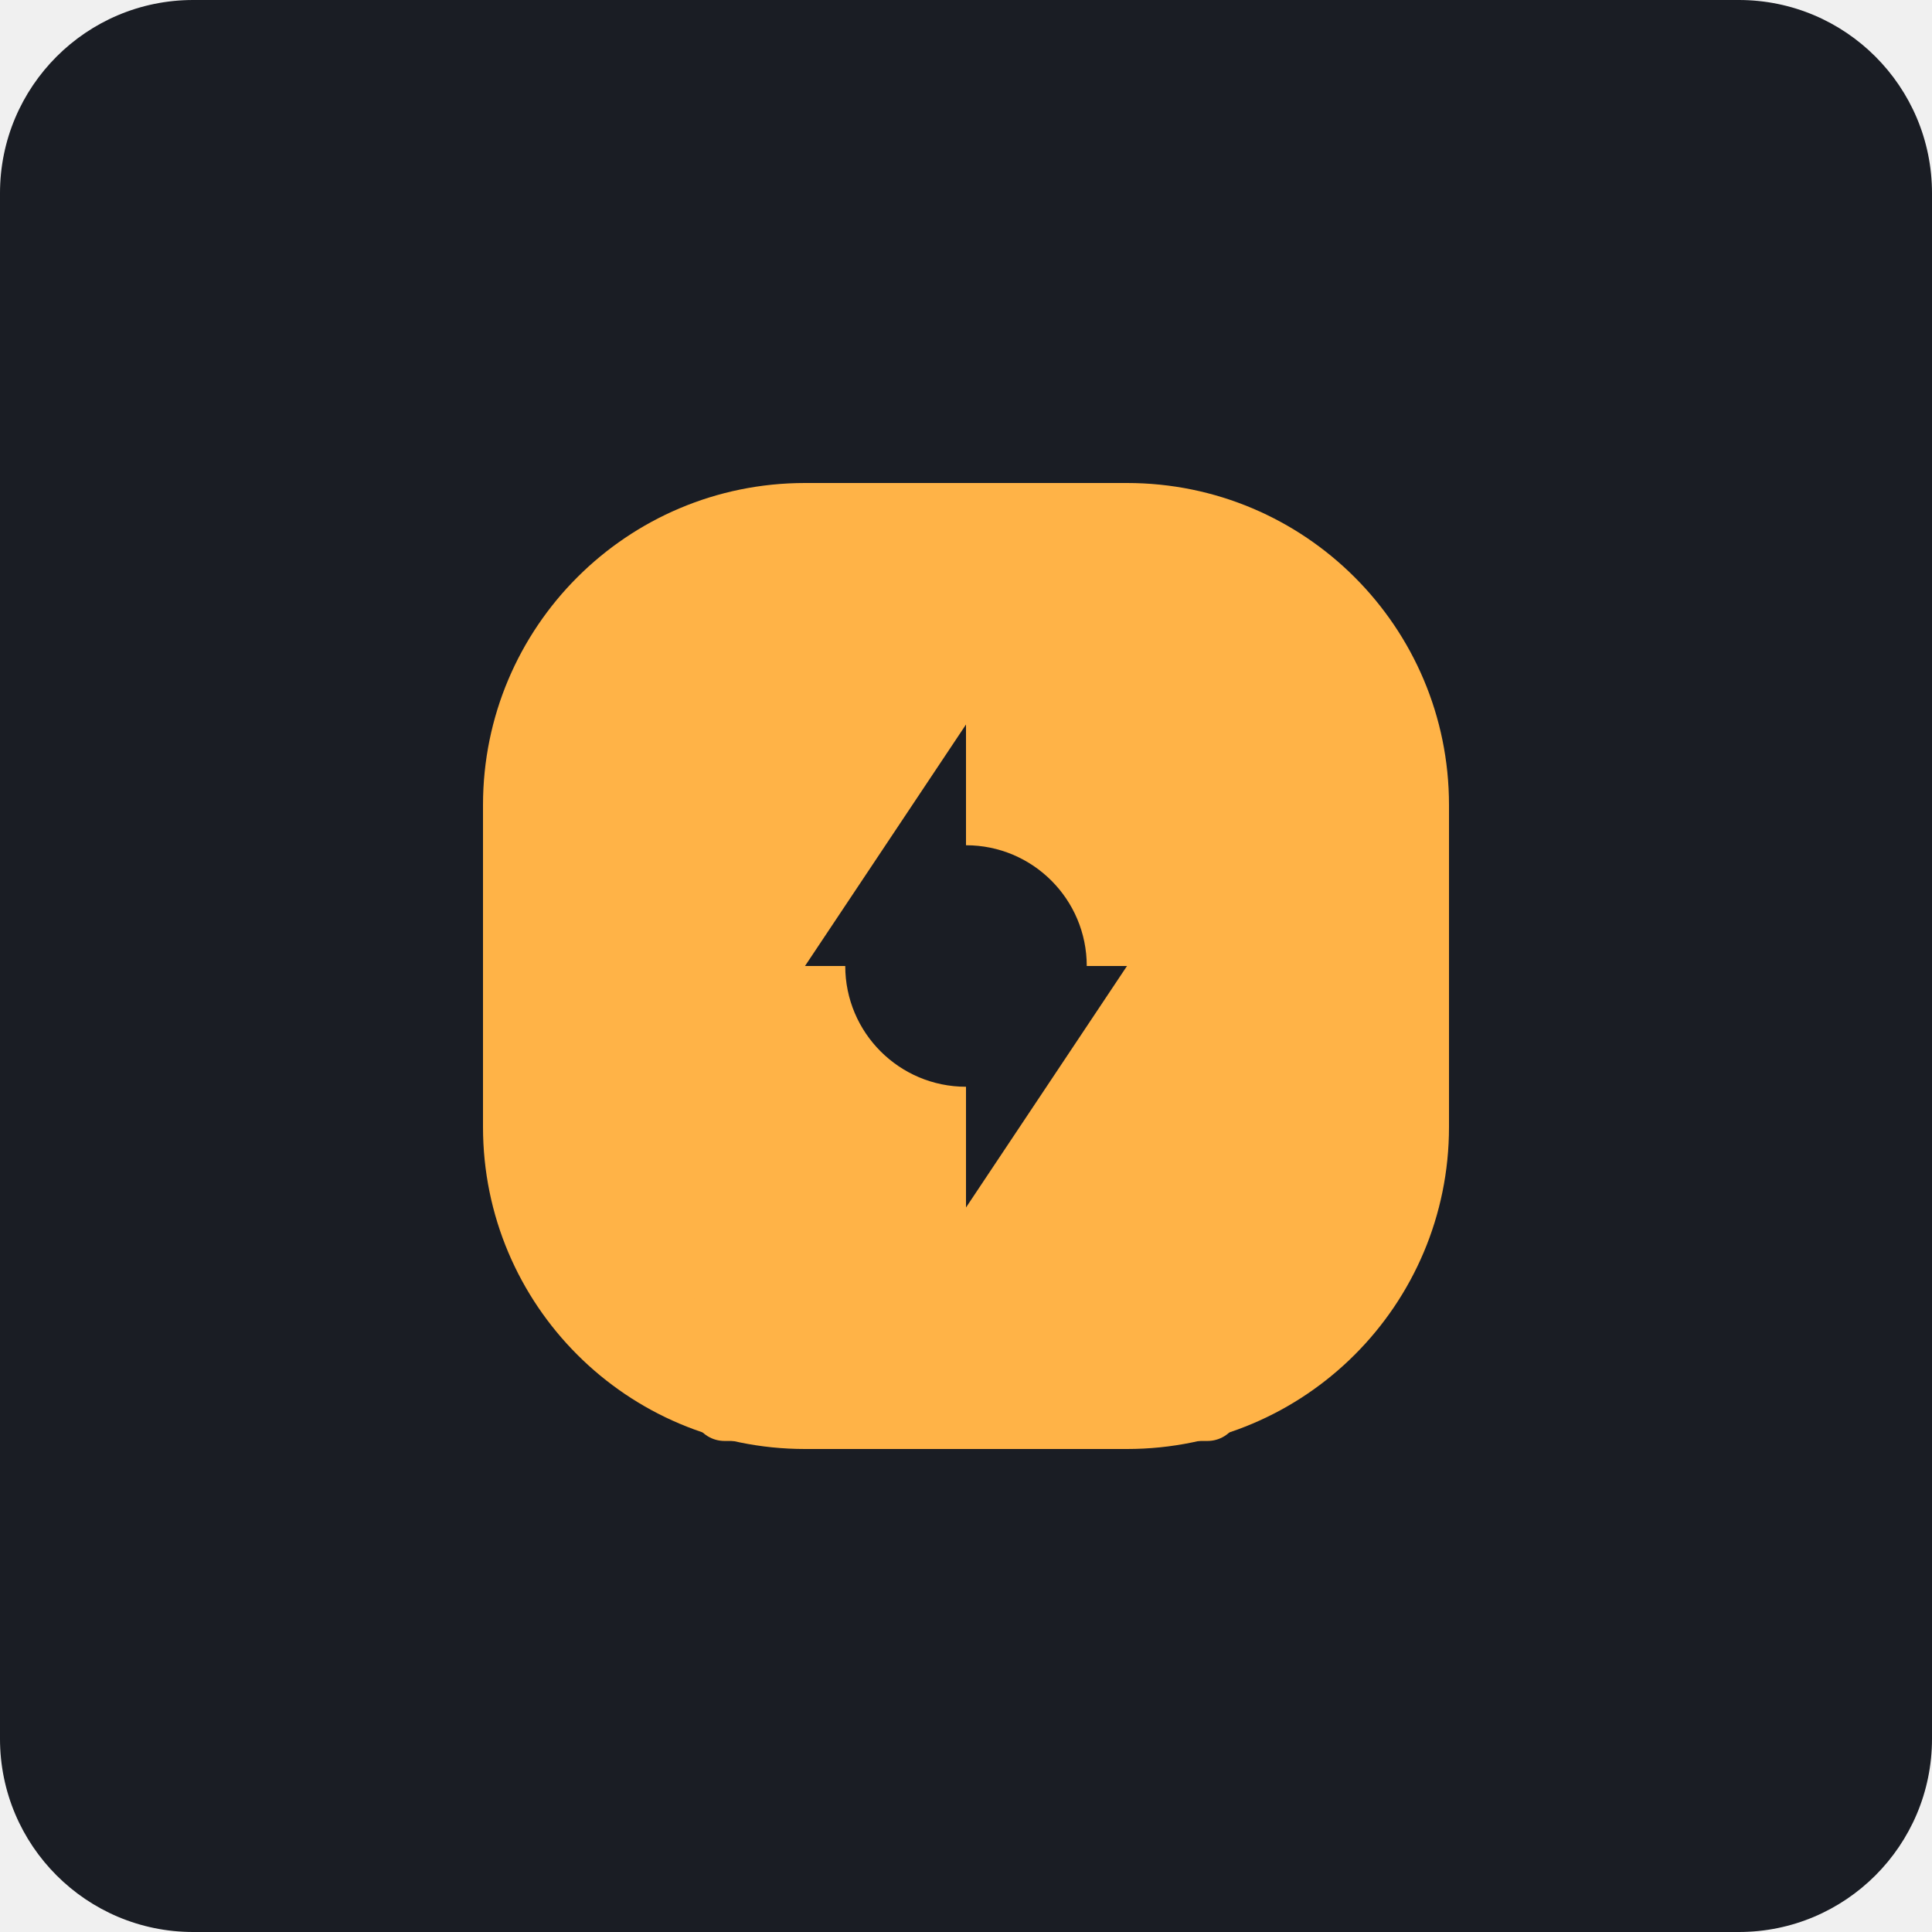
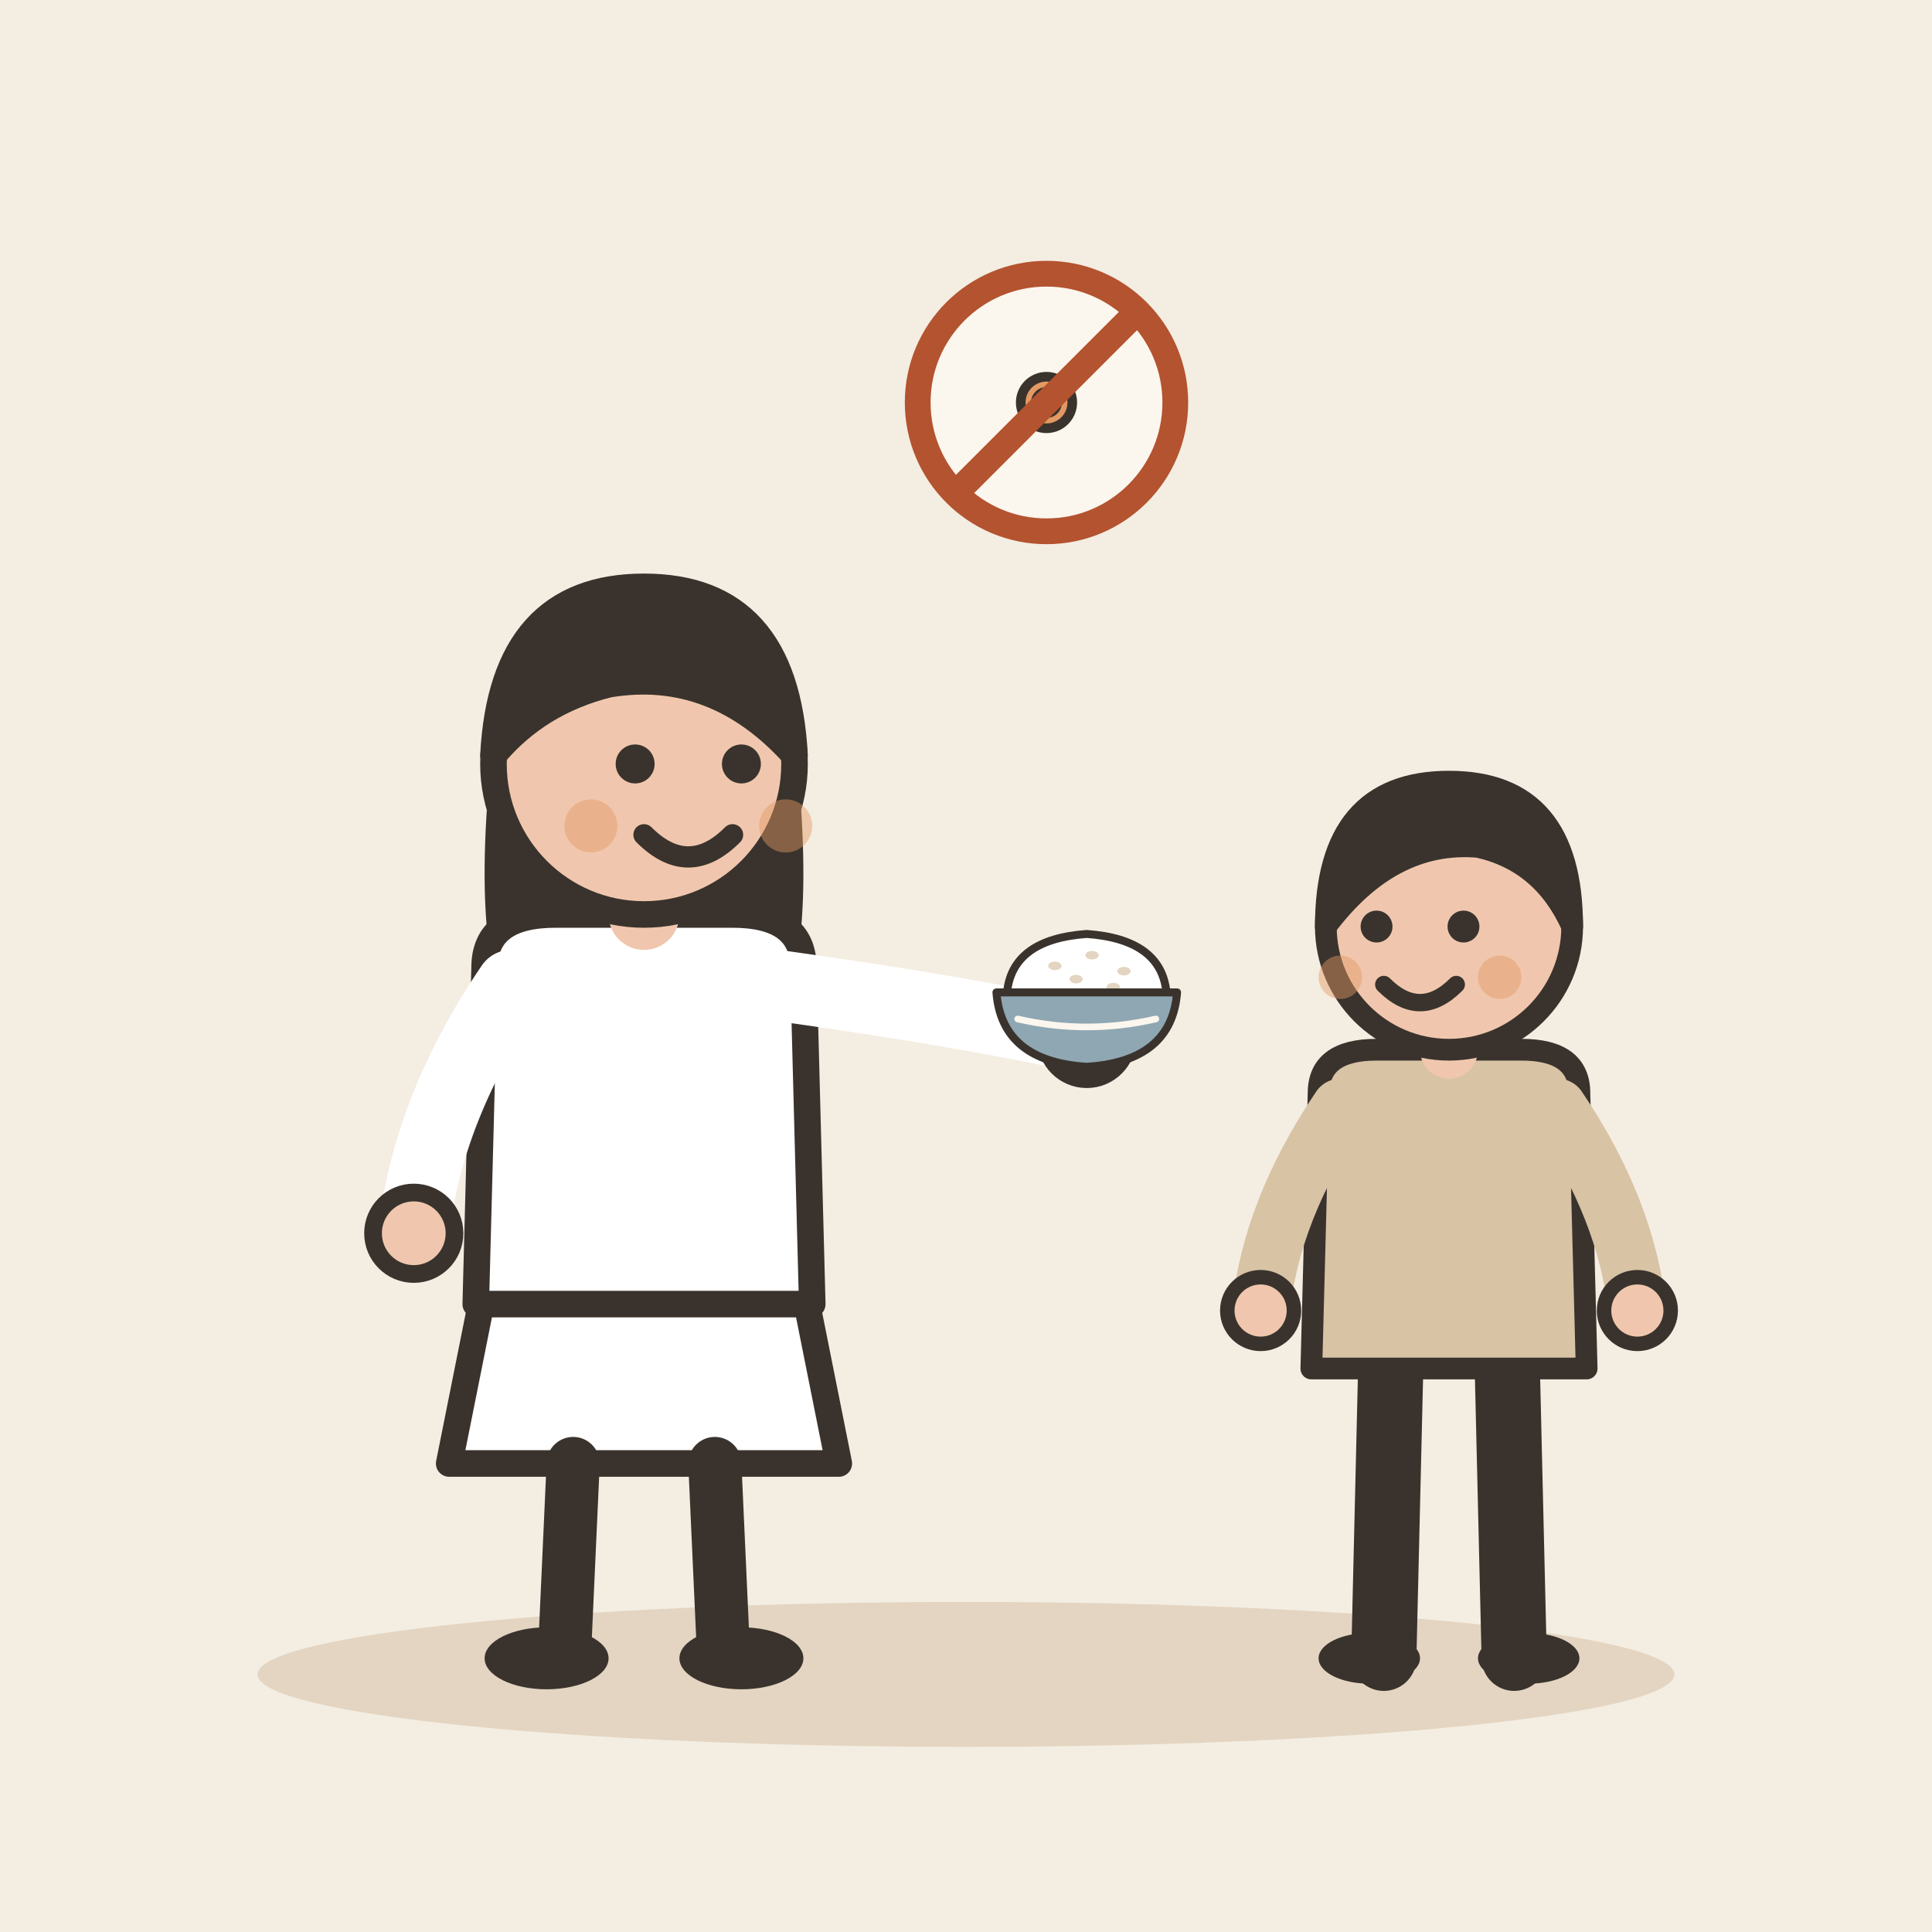
- <svg xmlns="http://www.w3.org/2000/svg" viewBox="0 0 240 240">
-   <rect width="240" height="240" rx="24" fill="#1A1D24" />
-   <g transform="translate(60, 60)">
-     <path d="M120 40C120 17.9 102.1 0 80 0H40C17.9 0 0 17.9 0 40V80C0 102.1 17.9 120 40 120H80C102.1 120 120 102.1 120 80V40Z" fill="#FFB347" />
-     <path d="M60 30L40 60H80L60 90" fill="#1A1D24" />
-     <circle cx="60" cy="60" r="15" fill="#1A1D24" />
-     <path d="M30 100L90 100" stroke="#FFB347" stroke-width="8" stroke-linecap="round" />
-     <path d="M30 115L90 115" stroke="#FFB347" stroke-width="8" stroke-linecap="round" />
+ <svg xmlns="http://www.w3.org/2000/svg" viewBox="0 0 240 240" data-style="editorial">
+   <rect width="240" height="240" fill="#F4EDE2" />
+   <ellipse cx="120" cy="208" rx="88" ry="9" fill="#E3D5C1" />
+   <g transform="translate(80 206) scale(1.1 1.1)">
+     <path d="M-18 -42L-22 -22L22 -22L18 -42Z" fill="#FFFFFF" stroke="#3A332D" stroke-width="3" stroke-linecap="round" stroke-linejoin="round" />
+     <path d="M-8 -22L-9 0" stroke="#3A332D" stroke-width="6" stroke-linecap="round" fill="none" />
+     <path d="M8 -22L9 0" stroke="#3A332D" stroke-width="6" stroke-linecap="round" fill="none" />
+     <ellipse cx="-11" cy="0" rx="7" ry="3.5" fill="#3A332D" />
+     <ellipse cx="11" cy="0" rx="7" ry="3.5" fill="#3A332D" />
+     <path d="M-17 -104Q-20 -78 -14 -70L-6 -78L6 -78L14 -70Q20 -78 17 -104Z" fill="#3A332D" />
+     <path d="M-18 -78Q-18 -84 -10 -84L10 -84Q18 -84 18 -78L19 -40L-19 -40Z" fill="#FFFFFF" stroke="#3A332D" stroke-width="3" stroke-linecap="round" stroke-linejoin="round" />
+     <path d="M-15 -76Q-24.5 -62 -26 -48" fill="none" stroke="#FFFFFF" stroke-width="8" stroke-linecap="round" stroke-linejoin="round" />
+     <circle cx="-26" cy="-48" r="4.6" fill="#F0C7AE" stroke="#3A332D" stroke-linecap="round" stroke-linejoin="round" stroke-width="2" />
+     <path d="M15 -76Q36.5 -73 50 -70" fill="none" stroke="#FFFFFF" stroke-width="8" stroke-linecap="round" stroke-linejoin="round" />
+     <circle cx="50" cy="-70" r="4.6" fill="#F0C7AE" stroke="#3A332D" stroke-linecap="round" stroke-linejoin="round" stroke-width="2" />
+     <path d="M0 -84L0 -88" stroke="#F0C7AE" stroke-width="8" stroke-linecap="round" fill="none" />
+     <circle cx="0" cy="-101" r="17" fill="#F0C7AE" stroke="#3A332D" stroke-width="3" stroke-linecap="round" stroke-linejoin="round" />
+     <path d="M-17 -102Q-16 -121 0 -121Q16 -121 17 -102Q8 -112 -4 -110Q-12 -108 -17 -102Z" fill="#3A332D" stroke="#3A332D" stroke-width="3" stroke-linecap="round" stroke-linejoin="round" />
+     <circle cx="-1" cy="-101" r="2.2" fill="#3A332D" />
+     <circle cx="11" cy="-101" r="2.2" fill="#3A332D" />
+     <path d="M0 -93Q5 -88 10 -93" fill="none" stroke="#3A332D" stroke-width="2.4" stroke-linecap="round" stroke-linejoin="round" />
+     <circle cx="-6" cy="-94" r="3" fill="#E39A62" opacity="0.45" />
+     <circle cx="16" cy="-94" r="3" fill="#E39A62" opacity="0.45" />
+     <g transform="translate(50 -74) scale(0.3 0.3)">
+       <path d="M-30 -4Q-28 -24 0 -26Q28 -24 30 -4Z" fill="#FFFFFF" stroke="#3A332D" stroke-width="3" stroke-linecap="round" stroke-linejoin="round" />
+       <ellipse cx="-12" cy="-14" rx="2.5" ry="1.6" fill="#E3D5C1" />
+       <ellipse cx="2" cy="-18" rx="2.5" ry="1.6" fill="#E3D5C1" />
+       <ellipse cx="14" cy="-12" rx="2.5" ry="1.6" fill="#E3D5C1" />
+       <ellipse cx="-4" cy="-9" rx="2.5" ry="1.6" fill="#E3D5C1" />
+       <ellipse cx="10" cy="-6" rx="2.5" ry="1.6" fill="#E3D5C1" />
+       <path d="M-34 -4L34 -4Q32 22 0 24Q-32 22 -34 -4Z" fill="#8FA7B3" stroke="#3A332D" stroke-width="3" stroke-linecap="round" stroke-linejoin="round" />
+       <path d="M-26 6Q0 12 26 6" fill="none" stroke="#FBF6EE" stroke-width="2.5" stroke-linecap="round" stroke-linejoin="round" />
+     </g>
+   </g>
+   <g transform="translate(180 206) scale(0.9 0.9)">
+     <path d="M-8 -42L-9 0" stroke="#3A332D" stroke-width="9" stroke-linecap="round" fill="none" />
+     <path d="M8 -42L9 0" stroke="#3A332D" stroke-width="9" stroke-linecap="round" fill="none" />
+     <ellipse cx="-11" cy="0" rx="7" ry="3.5" fill="#3A332D" />
+     <ellipse cx="11" cy="0" rx="7" ry="3.5" fill="#3A332D" />
+     <path d="M-18 -78Q-18 -84 -10 -84L10 -84Q18 -84 18 -78L19 -40L-19 -40Z" fill="#D8C3A5" stroke="#3A332D" stroke-width="3" stroke-linecap="round" stroke-linejoin="round" />
+     <path d="M-15 -76Q-24.5 -62 -26 -48" fill="none" stroke="#D8C3A5" stroke-width="8" stroke-linecap="round" stroke-linejoin="round" />
+     <circle cx="-26" cy="-48" r="4.6" fill="#F0C7AE" stroke="#3A332D" stroke-linecap="round" stroke-linejoin="round" stroke-width="2" />
+     <path d="M15 -76Q24.5 -62 26 -48" fill="none" stroke="#D8C3A5" stroke-width="8" stroke-linecap="round" stroke-linejoin="round" />
+     <circle cx="26" cy="-48" r="4.6" fill="#F0C7AE" stroke="#3A332D" stroke-linecap="round" stroke-linejoin="round" stroke-width="2" />
+     <path d="M0 -84L0 -88" stroke="#F0C7AE" stroke-width="8" stroke-linecap="round" fill="none" />
+     <circle cx="0" cy="-101" r="17" fill="#F0C7AE" stroke="#3A332D" stroke-width="3" stroke-linecap="round" stroke-linejoin="round" />
+     <path d="M-17 -101Q-17 -121 0 -121Q17 -121 17 -101Q13 -110 4 -112Q-8 -113 -17 -101Z" fill="#3A332D" stroke="#3A332D" stroke-width="3" stroke-linecap="round" stroke-linejoin="round" />
+     <circle cx="-10" cy="-101" r="2.2" fill="#3A332D" />
+     <circle cx="2" cy="-101" r="2.2" fill="#3A332D" />
+     <path d="M-9 -93Q-4 -88 1 -93" fill="none" stroke="#3A332D" stroke-width="2.4" stroke-linecap="round" stroke-linejoin="round" />
+     <circle cx="-15" cy="-94" r="3" fill="#E39A62" opacity="0.45" />
+     <circle cx="7" cy="-94" r="3" fill="#E39A62" opacity="0.45" />
+   </g>
+   <g transform="translate(130 50) scale(0.4 0.4)">
+     <circle cx="0" cy="0" r="40" fill="#FBF6EE" stroke-linecap="round" stroke-linejoin="round" stroke="#B4532F" stroke-width="8" />
+     <circle cx="0" cy="0" r="8" fill="#E39A62" stroke="#3A332D" stroke-width="3" stroke-linecap="round" stroke-linejoin="round" />
+     <circle cx="0" cy="0" r="4" fill="none" stroke="#3A332D" stroke-linecap="round" stroke-linejoin="round" stroke-width="1.6" />
+     <path d="M-28 28L28 -28" stroke="#B4532F" stroke-width="8" stroke-linecap="round" fill="none" />
  </g>
</svg>
